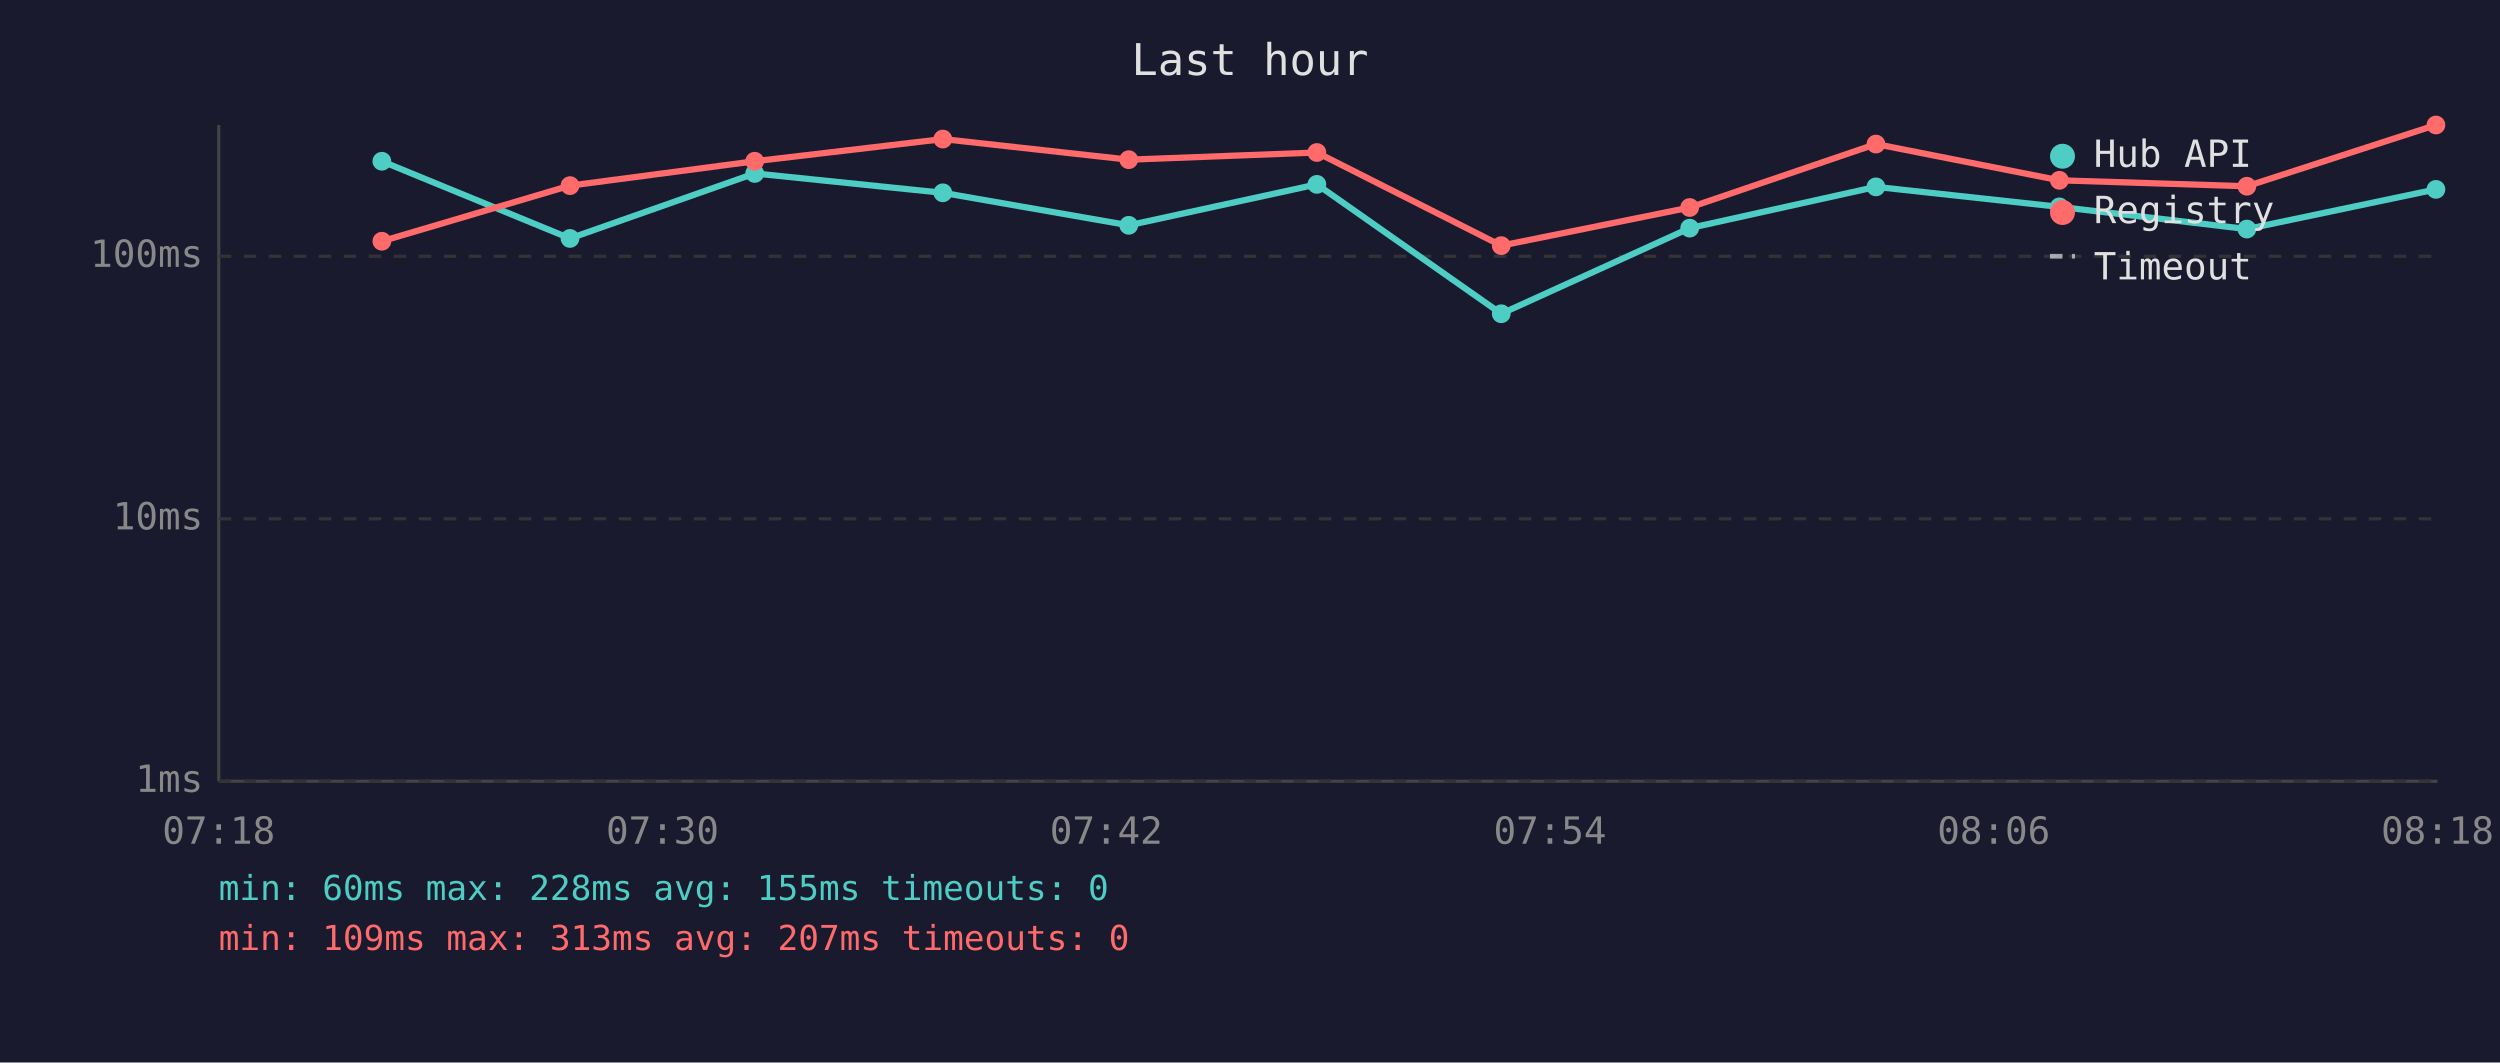
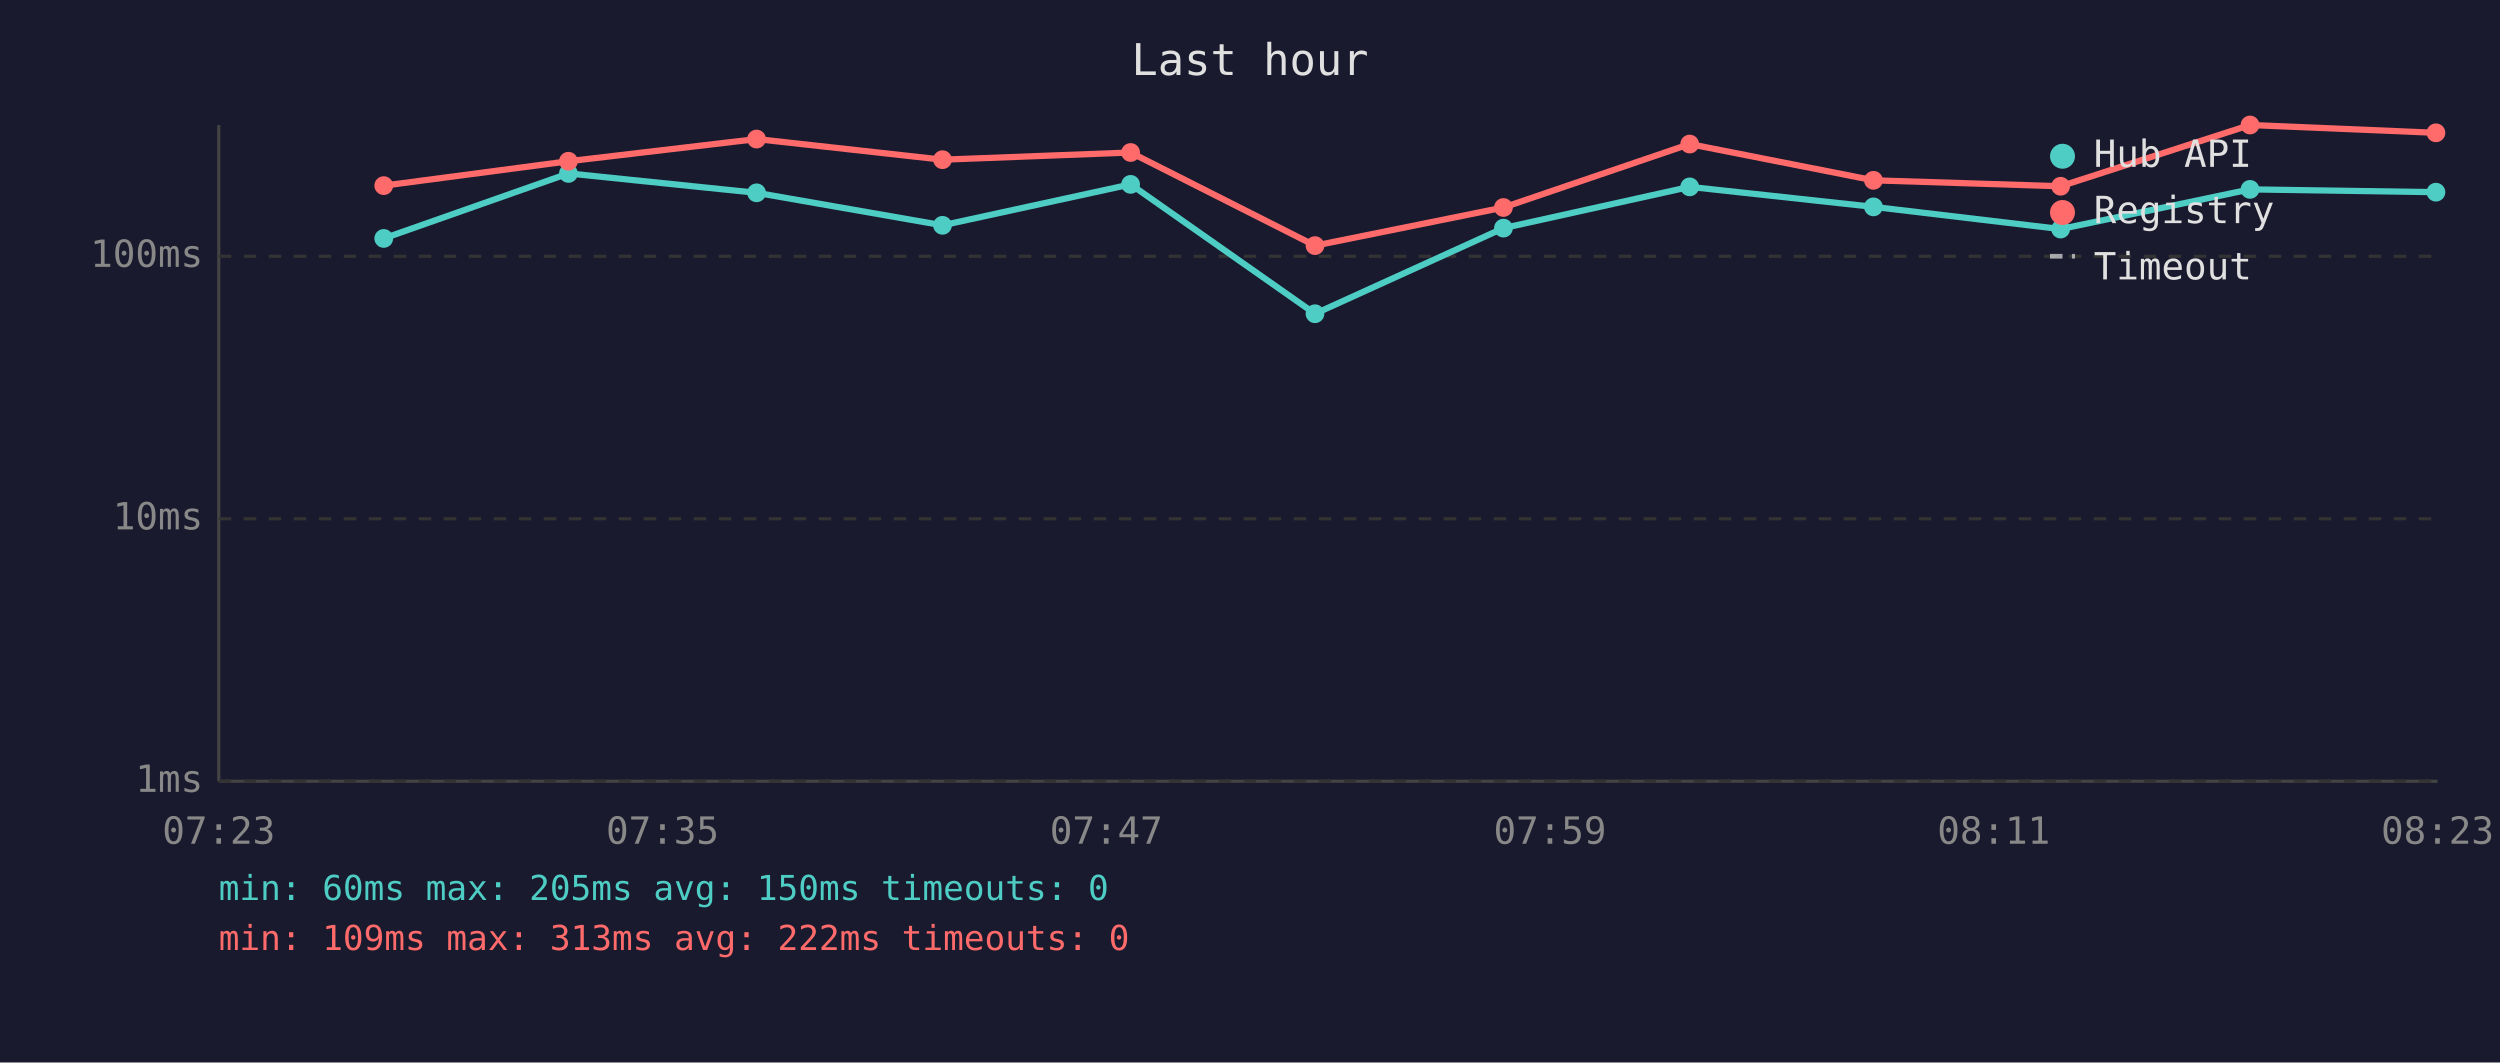
<svg xmlns="http://www.w3.org/2000/svg" viewBox="0 0 800 340" font-family="monospace" font-size="12">
  <rect width="800" height="340" fill="#1a1a2e" />
  <text x="400" y="24" fill="#e0e0e0" font-size="14" text-anchor="middle">Last hour</text>
  <line x1="70" y1="40" x2="70" y2="250" stroke="#444" stroke-width="1" />
  <line x1="70" y1="250" x2="780" y2="250" stroke="#444" stroke-width="1" />
  <line x1="70" y1="250" x2="780" y2="250" stroke="#333" stroke-width="1" stroke-dasharray="4" />
  <text x="65" y="250" fill="#888" text-anchor="end" dominant-baseline="middle">1ms</text>
  <line x1="70" y1="166" x2="780" y2="166" stroke="#333" stroke-width="1" stroke-dasharray="4" />
  <text x="65" y="166" fill="#888" text-anchor="end" dominant-baseline="middle">10ms</text>
  <line x1="70" y1="82" x2="780" y2="82" stroke="#333" stroke-width="1" stroke-dasharray="4" />
  <text x="65" y="82" fill="#888" text-anchor="end" dominant-baseline="middle">100ms</text>
-   <text x="70" y="270" fill="#888" text-anchor="middle">07:18</text>
-   <text x="212" y="270" fill="#888" text-anchor="middle">07:30</text>
-   <text x="354" y="270" fill="#888" text-anchor="middle">07:42</text>
-   <text x="496" y="270" fill="#888" text-anchor="middle">07:54</text>
-   <text x="638" y="270" fill="#888" text-anchor="middle">08:06</text>
-   <text x="780" y="270" fill="#888" text-anchor="middle">08:18</text>
-   <polyline points="122.2,51.6 182.4,76.3 241.5,55.5 301.7,61.7 361.2,72.1 421.4,59.0 480.4,100.4 540.7,73.0 600.3,59.8 659.0,66.2 719.0,73.3 779.5,60.6" fill="none" stroke="#4ecdc4" stroke-width="2" opacity="1" />
-   <circle cx="122.2" cy="51.6" r="3" fill="#4ecdc4" />
-   <circle cx="182.4" cy="76.3" r="3" fill="#4ecdc4" />
-   <circle cx="241.5" cy="55.5" r="3" fill="#4ecdc4" />
-   <circle cx="301.7" cy="61.7" r="3" fill="#4ecdc4" />
-   <circle cx="361.2" cy="72.1" r="3" fill="#4ecdc4" />
-   <circle cx="421.4" cy="59.0" r="3" fill="#4ecdc4" />
-   <circle cx="480.4" cy="100.4" r="3" fill="#4ecdc4" />
-   <circle cx="540.7" cy="73.0" r="3" fill="#4ecdc4" />
-   <circle cx="600.3" cy="59.8" r="3" fill="#4ecdc4" />
-   <circle cx="659.0" cy="66.2" r="3" fill="#4ecdc4" />
-   <circle cx="719.0" cy="73.3" r="3" fill="#4ecdc4" />
-   <circle cx="779.5" cy="60.6" r="3" fill="#4ecdc4" />
-   <polyline points="122.2,77.2 182.4,59.4 241.5,51.6 301.7,44.5 361.2,51.1 421.4,48.8 480.4,78.6 540.7,66.4 600.3,46.1 659.0,57.7 719.0,59.6 779.5,40.0" fill="none" stroke="#ff6b6b" stroke-width="2" opacity="1" />
-   <circle cx="122.2" cy="77.2" r="3" fill="#ff6b6b" />
-   <circle cx="182.4" cy="59.4" r="3" fill="#ff6b6b" />
-   <circle cx="241.5" cy="51.6" r="3" fill="#ff6b6b" />
-   <circle cx="301.7" cy="44.5" r="3" fill="#ff6b6b" />
-   <circle cx="361.2" cy="51.1" r="3" fill="#ff6b6b" />
-   <circle cx="421.4" cy="48.8" r="3" fill="#ff6b6b" />
-   <circle cx="480.4" cy="78.6" r="3" fill="#ff6b6b" />
-   <circle cx="540.7" cy="66.4" r="3" fill="#ff6b6b" />
-   <circle cx="600.3" cy="46.1" r="3" fill="#ff6b6b" />
-   <circle cx="659.0" cy="57.7" r="3" fill="#ff6b6b" />
-   <circle cx="719.0" cy="59.6" r="3" fill="#ff6b6b" />
-   <circle cx="779.5" cy="40.0" r="3" fill="#ff6b6b" />
+   <text x="70" y="270" fill="#888" text-anchor="middle">07:23</text>
+   <text x="212" y="270" fill="#888" text-anchor="middle">07:35</text>
+   <text x="354" y="270" fill="#888" text-anchor="middle">07:47</text>
+   <text x="496" y="270" fill="#888" text-anchor="middle">07:59</text>
+   <text x="638" y="270" fill="#888" text-anchor="middle">08:11</text>
+   <text x="780" y="270" fill="#888" text-anchor="middle">08:23</text>
+   <polyline points="122.8,76.3 181.9,55.5 242.1,61.7 301.6,72.1 361.8,59.0 420.8,100.4 481.1,73.0 540.7,59.8 599.5,66.2 659.4,73.3 720.0,60.6 779.5,61.5" fill="none" stroke="#4ecdc4" stroke-width="2" opacity="1" />
+   <circle cx="122.8" cy="76.3" r="3" fill="#4ecdc4" />
+   <circle cx="181.9" cy="55.5" r="3" fill="#4ecdc4" />
+   <circle cx="242.1" cy="61.7" r="3" fill="#4ecdc4" />
+   <circle cx="301.6" cy="72.1" r="3" fill="#4ecdc4" />
+   <circle cx="361.8" cy="59.0" r="3" fill="#4ecdc4" />
+   <circle cx="420.8" cy="100.4" r="3" fill="#4ecdc4" />
+   <circle cx="481.1" cy="73.0" r="3" fill="#4ecdc4" />
+   <circle cx="540.7" cy="59.8" r="3" fill="#4ecdc4" />
+   <circle cx="599.5" cy="66.2" r="3" fill="#4ecdc4" />
+   <circle cx="659.4" cy="73.3" r="3" fill="#4ecdc4" />
+   <circle cx="720.0" cy="60.6" r="3" fill="#4ecdc4" />
+   <circle cx="779.5" cy="61.5" r="3" fill="#4ecdc4" />
+   <polyline points="122.8,59.4 181.9,51.6 242.1,44.5 301.6,51.1 361.8,48.8 420.8,78.6 481.1,66.4 540.7,46.1 599.5,57.7 659.4,59.6 720.0,40.0 779.5,42.5" fill="none" stroke="#ff6b6b" stroke-width="2" opacity="1" />
+   <circle cx="122.8" cy="59.4" r="3" fill="#ff6b6b" />
+   <circle cx="181.9" cy="51.6" r="3" fill="#ff6b6b" />
+   <circle cx="242.1" cy="44.5" r="3" fill="#ff6b6b" />
+   <circle cx="301.6" cy="51.1" r="3" fill="#ff6b6b" />
+   <circle cx="361.8" cy="48.8" r="3" fill="#ff6b6b" />
+   <circle cx="420.8" cy="78.6" r="3" fill="#ff6b6b" />
+   <circle cx="481.1" cy="66.4" r="3" fill="#ff6b6b" />
+   <circle cx="540.7" cy="46.1" r="3" fill="#ff6b6b" />
+   <circle cx="599.5" cy="57.7" r="3" fill="#ff6b6b" />
+   <circle cx="659.4" cy="59.6" r="3" fill="#ff6b6b" />
+   <circle cx="720.0" cy="40.0" r="3" fill="#ff6b6b" />
+   <circle cx="779.5" cy="42.5" r="3" fill="#ff6b6b" />
  <circle cx="660" cy="50" r="4" fill="#4ecdc4" />
  <text x="670" y="50" fill="#e0e0e0" dominant-baseline="middle">Hub API</text>
  <circle cx="660" cy="68" r="4" fill="#ff6b6b" />
  <text x="670" y="68" fill="#e0e0e0" dominant-baseline="middle">Registry</text>
  <line x1="656" y1="82" x2="664" y2="82" stroke="#e0e0e0" stroke-width="1.5" stroke-dasharray="4,3" opacity="0.7" />
  <text x="670" y="86" fill="#e0e0e0" dominant-baseline="middle">Timeout</text>
-   <text x="70" y="288" fill="#4ecdc4" font-size="11">min: 60ms  max: 228ms  avg: 155ms  timeouts: 0</text>
-   <text x="70" y="304" fill="#ff6b6b" font-size="11">min: 109ms  max: 313ms  avg: 207ms  timeouts: 0</text>
+   <text x="70" y="288" fill="#4ecdc4" font-size="11">min: 60ms  max: 205ms  avg: 150ms  timeouts: 0</text>
+   <text x="70" y="304" fill="#ff6b6b" font-size="11">min: 109ms  max: 313ms  avg: 222ms  timeouts: 0</text>
</svg>
